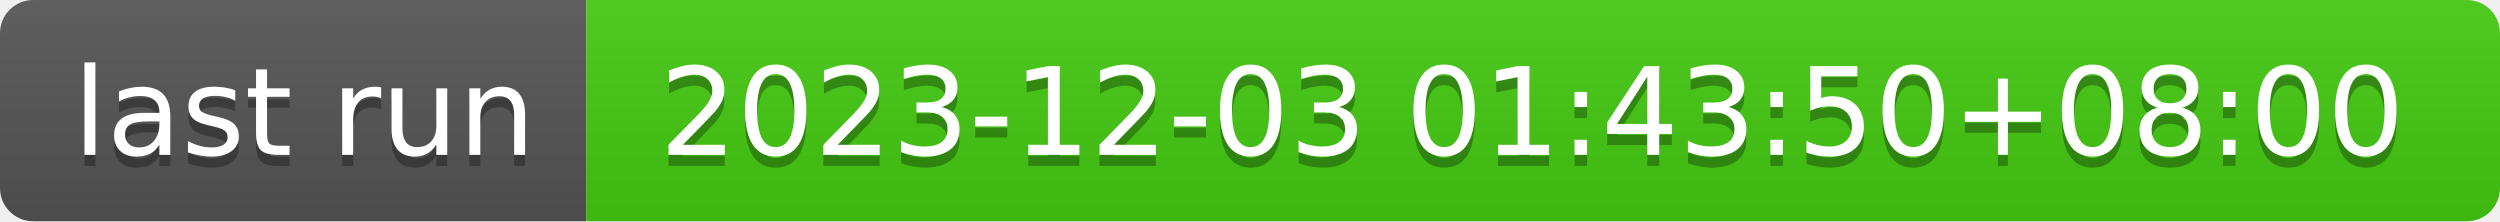
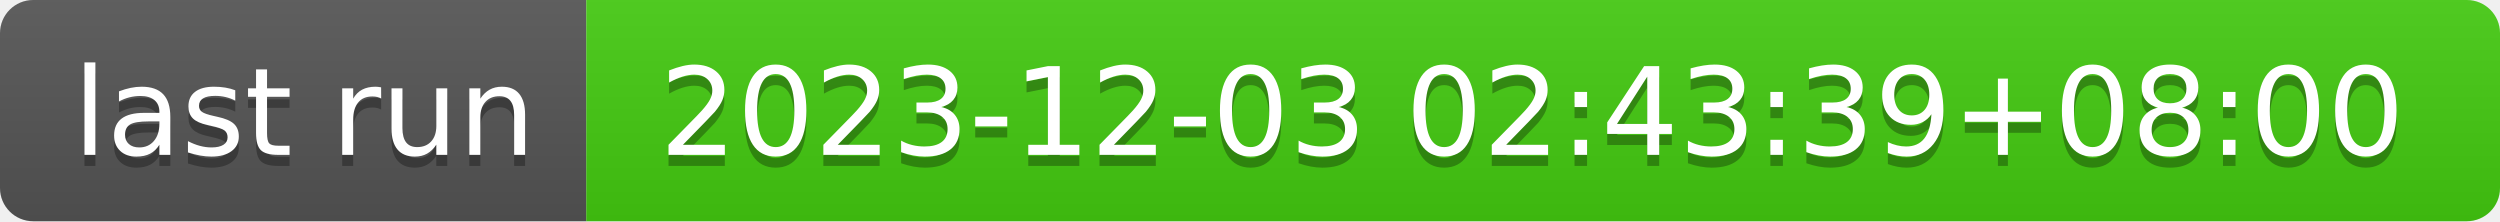
- <svg xmlns="http://www.w3.org/2000/svg" width="226" height="20" role="img" aria-label="last run: 2023-12-03 01:43:50+08:00">
+ <svg xmlns="http://www.w3.org/2000/svg" width="226" height="20" role="img" aria-label="last run: 2023-12-03 02:43:39+08:00">
  <linearGradient id="s" x2="0" y2="100%">
    <stop offset="0" stop-color="#bbb" stop-opacity=".1" />
    <stop offset="1" stop-opacity=".1" />
  </linearGradient>
  <clipPath id="r">
    <rect width="226" height="20" rx="3" fill="#fff" />
  </clipPath>
  <g clip-path="url(#r)">
    <rect width="53" height="20" fill="#555" />
    <rect x="53" width="173" height="20" fill="#4c1" />
    <rect width="226" height="20" fill="url(#s)" />
  </g>
  <g fill="#fff" text-anchor="middle" font-family="Verdana,Geneva,DejaVu Sans,sans-serif" text-rendering="geometricPrecision" font-size="110">
    <text aria-hidden="true" x="275" y="150" fill="#010101" fill-opacity=".3" transform="scale(.1)" textLength="430">last run</text>
    <text x="275" y="140" transform="scale(.1)" fill="#fff" textLength="430">last run</text>
-     <text aria-hidden="true" x="1385" y="150" fill="#010101" fill-opacity=".3" transform="scale(.1)" textLength="1630">2023-12-03 01:43:50+08:00</text>
-     <text x="1385" y="140" transform="scale(.1)" fill="#fff" textLength="1630">2023-12-03 01:43:50+08:00</text>
+     <text aria-hidden="true" x="1385" y="150" fill="#010101" fill-opacity=".3" transform="scale(.1)" textLength="1630">2023-12-03 02:43:39+08:00</text>
+     <text x="1385" y="140" transform="scale(.1)" fill="#fff" textLength="1630">2023-12-03 02:43:39+08:00</text>
  </g>
</svg>
